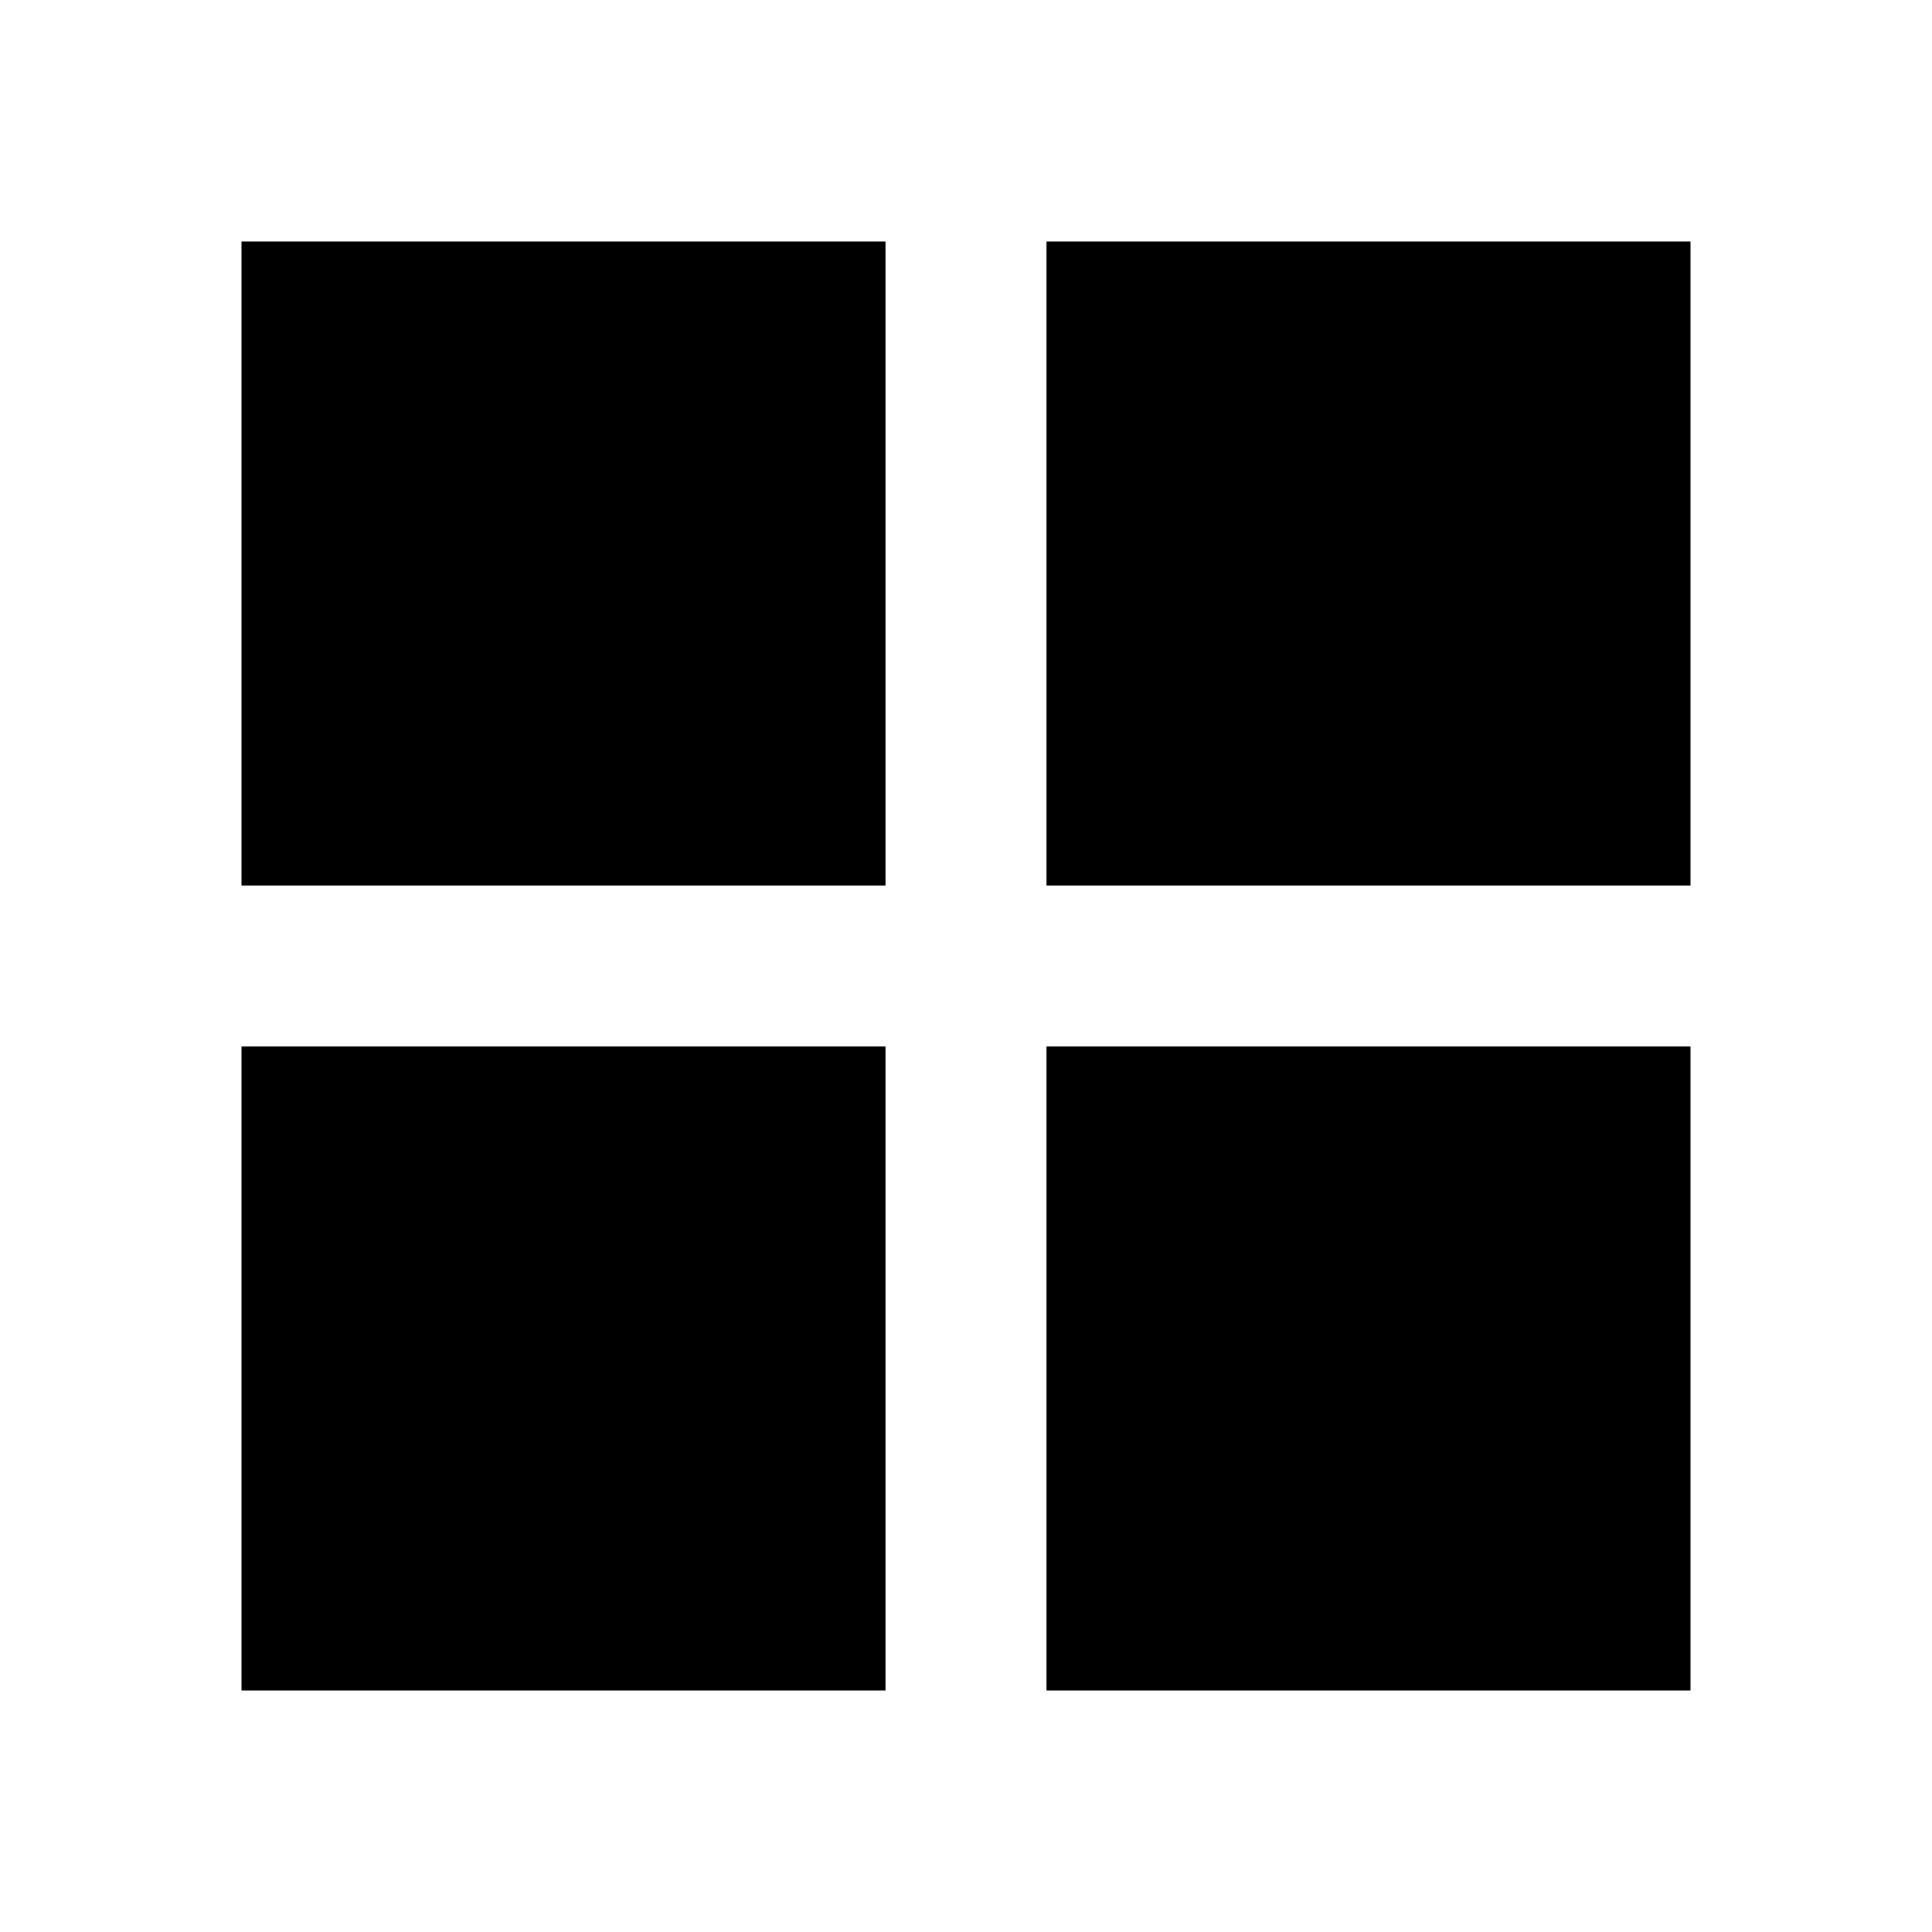
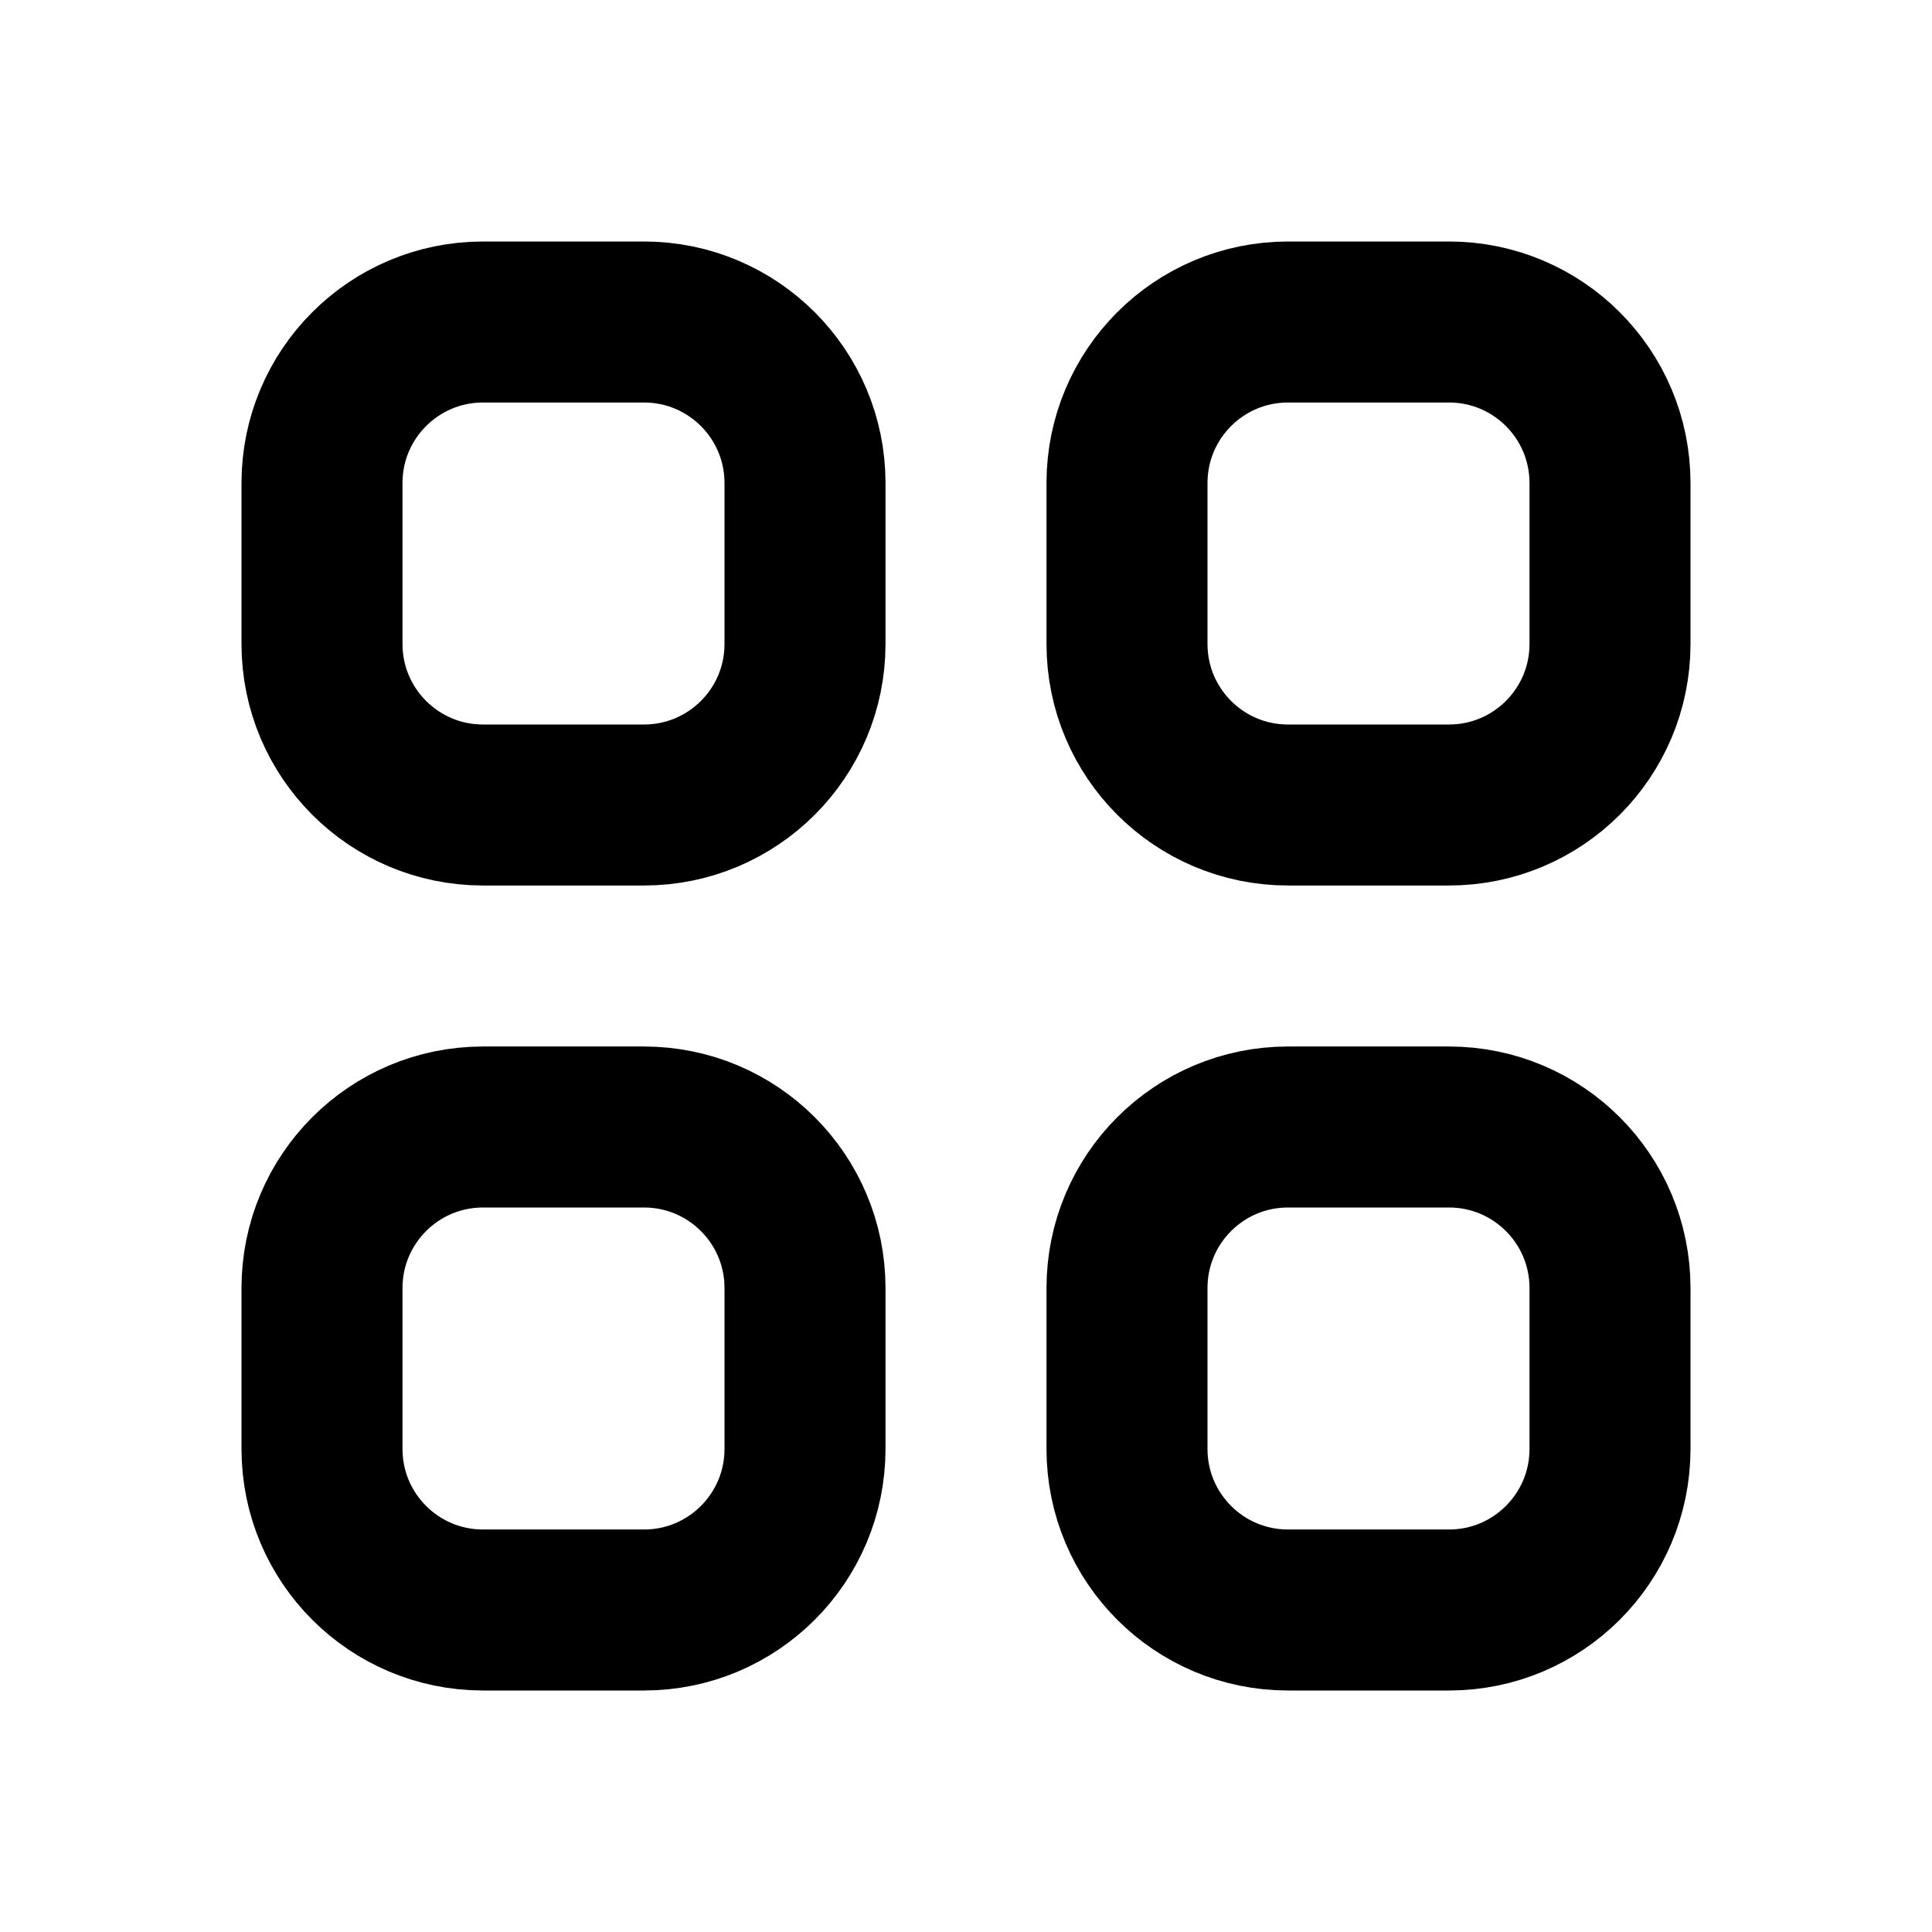
- <svg xmlns="http://www.w3.org/2000/svg" viewBox="0 0 24 24">
-   <path fill="currentColor" d="M3 3h8v8H3V3zm10 0h8v8h-8V3zM3 13h8v8H3v-8zm10 0h8v8h-8v-8z" />
+ <svg xmlns="http://www.w3.org/2000/svg" class="w-8 h-8" fill="none" stroke="currentColor" viewBox="0 0 24 24" stroke-width="2" stroke-linecap="round" stroke-linejoin="round">
+   <path stroke-linecap="round" stroke-linejoin="round" stroke-width="2" d="M4 6a2 2 0 012-2h2a2 2 0 012 2v2a2 2 0 01-2 2H6a2 2 0 01-2-2V6zM14 6a2 2 0 012-2h2a2 2 0 012 2v2a2 2 0 01-2 2h-2a2 2 0 01-2-2V6zM4 16a2 2 0 012-2h2a2 2 0 012 2v2a2 2 0 01-2 2H6a2 2 0 01-2-2v-2zM14 16a2 2 0 012-2h2a2 2 0 012 2v2a2 2 0 01-2 2h-2a2 2 0 01-2-2v-2z" />
</svg>
